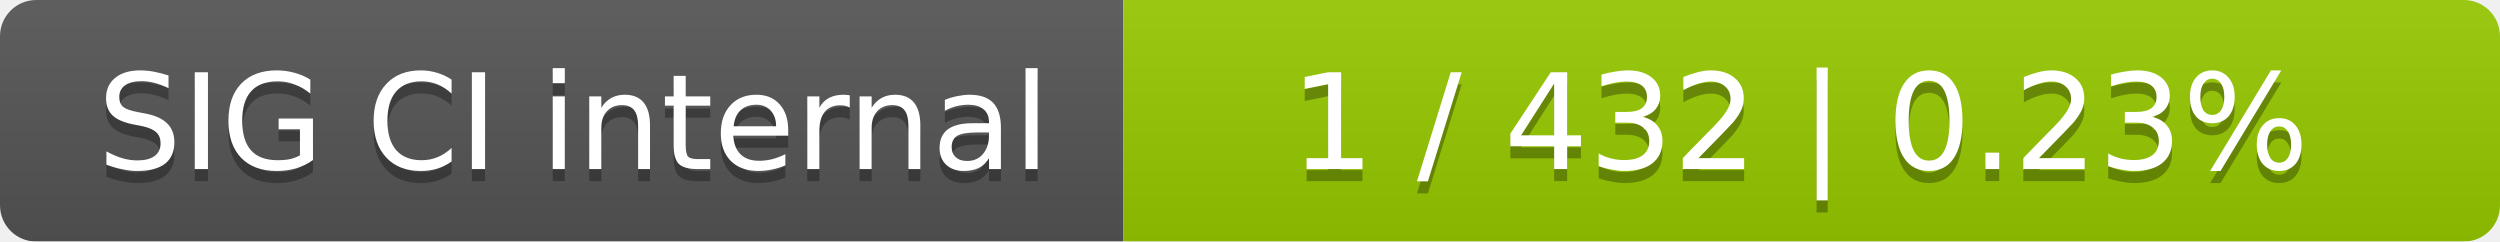
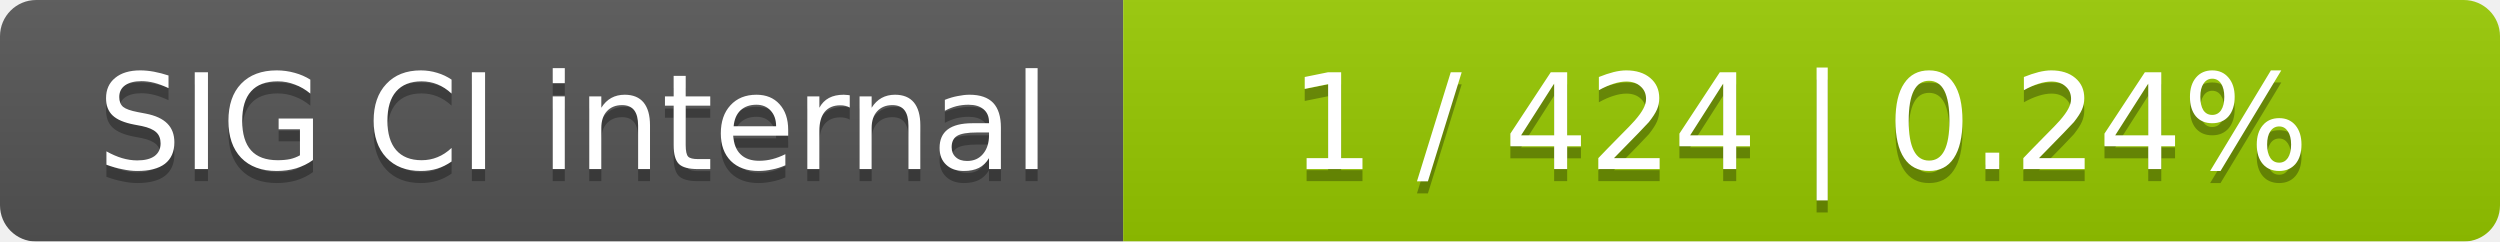
<svg xmlns="http://www.w3.org/2000/svg" width="207" height="20">
  <linearGradient id="smooth" x2="0" y2="100%">
    <stop offset="0" stop-color="#bbb" stop-opacity=".1" />
    <stop offset="1" stop-opacity=".1" />
  </linearGradient>
  <mask id="round">
    <rect width="207" height="20" rx="3" fill="#fff" />
  </mask>
  <g mask="url(#round)">
    <rect width="93" height="20" fill="#555" />
    <rect x="93" width="114" height="20" fill="#97ca00" />
    <rect width="207" height="20" fill="url(#smooth)" />
  </g>
  <g fill="#fff" text-anchor="middle" font-family="DejaVu Sans,Verdana,Geneva,sans-serif" font-size="11">
    <text x="47.5" y="15" fill="#010101" fill-opacity=".3">SIG CI internal</text>
    <text x="47.5" y="14">SIG CI internal</text>
-     <text x="149" y="15" fill="#010101" fill-opacity=".3">1 / 432    |    0.23%</text>
-     <text x="149" y="14">1 / 432    |    0.23%</text>
+     <text x="149" y="15" fill="#010101" fill-opacity=".3">1 / 424    |    0.24%</text>
+     <text x="149" y="14">1 / 424    |    0.24%</text>
  </g>
</svg>
